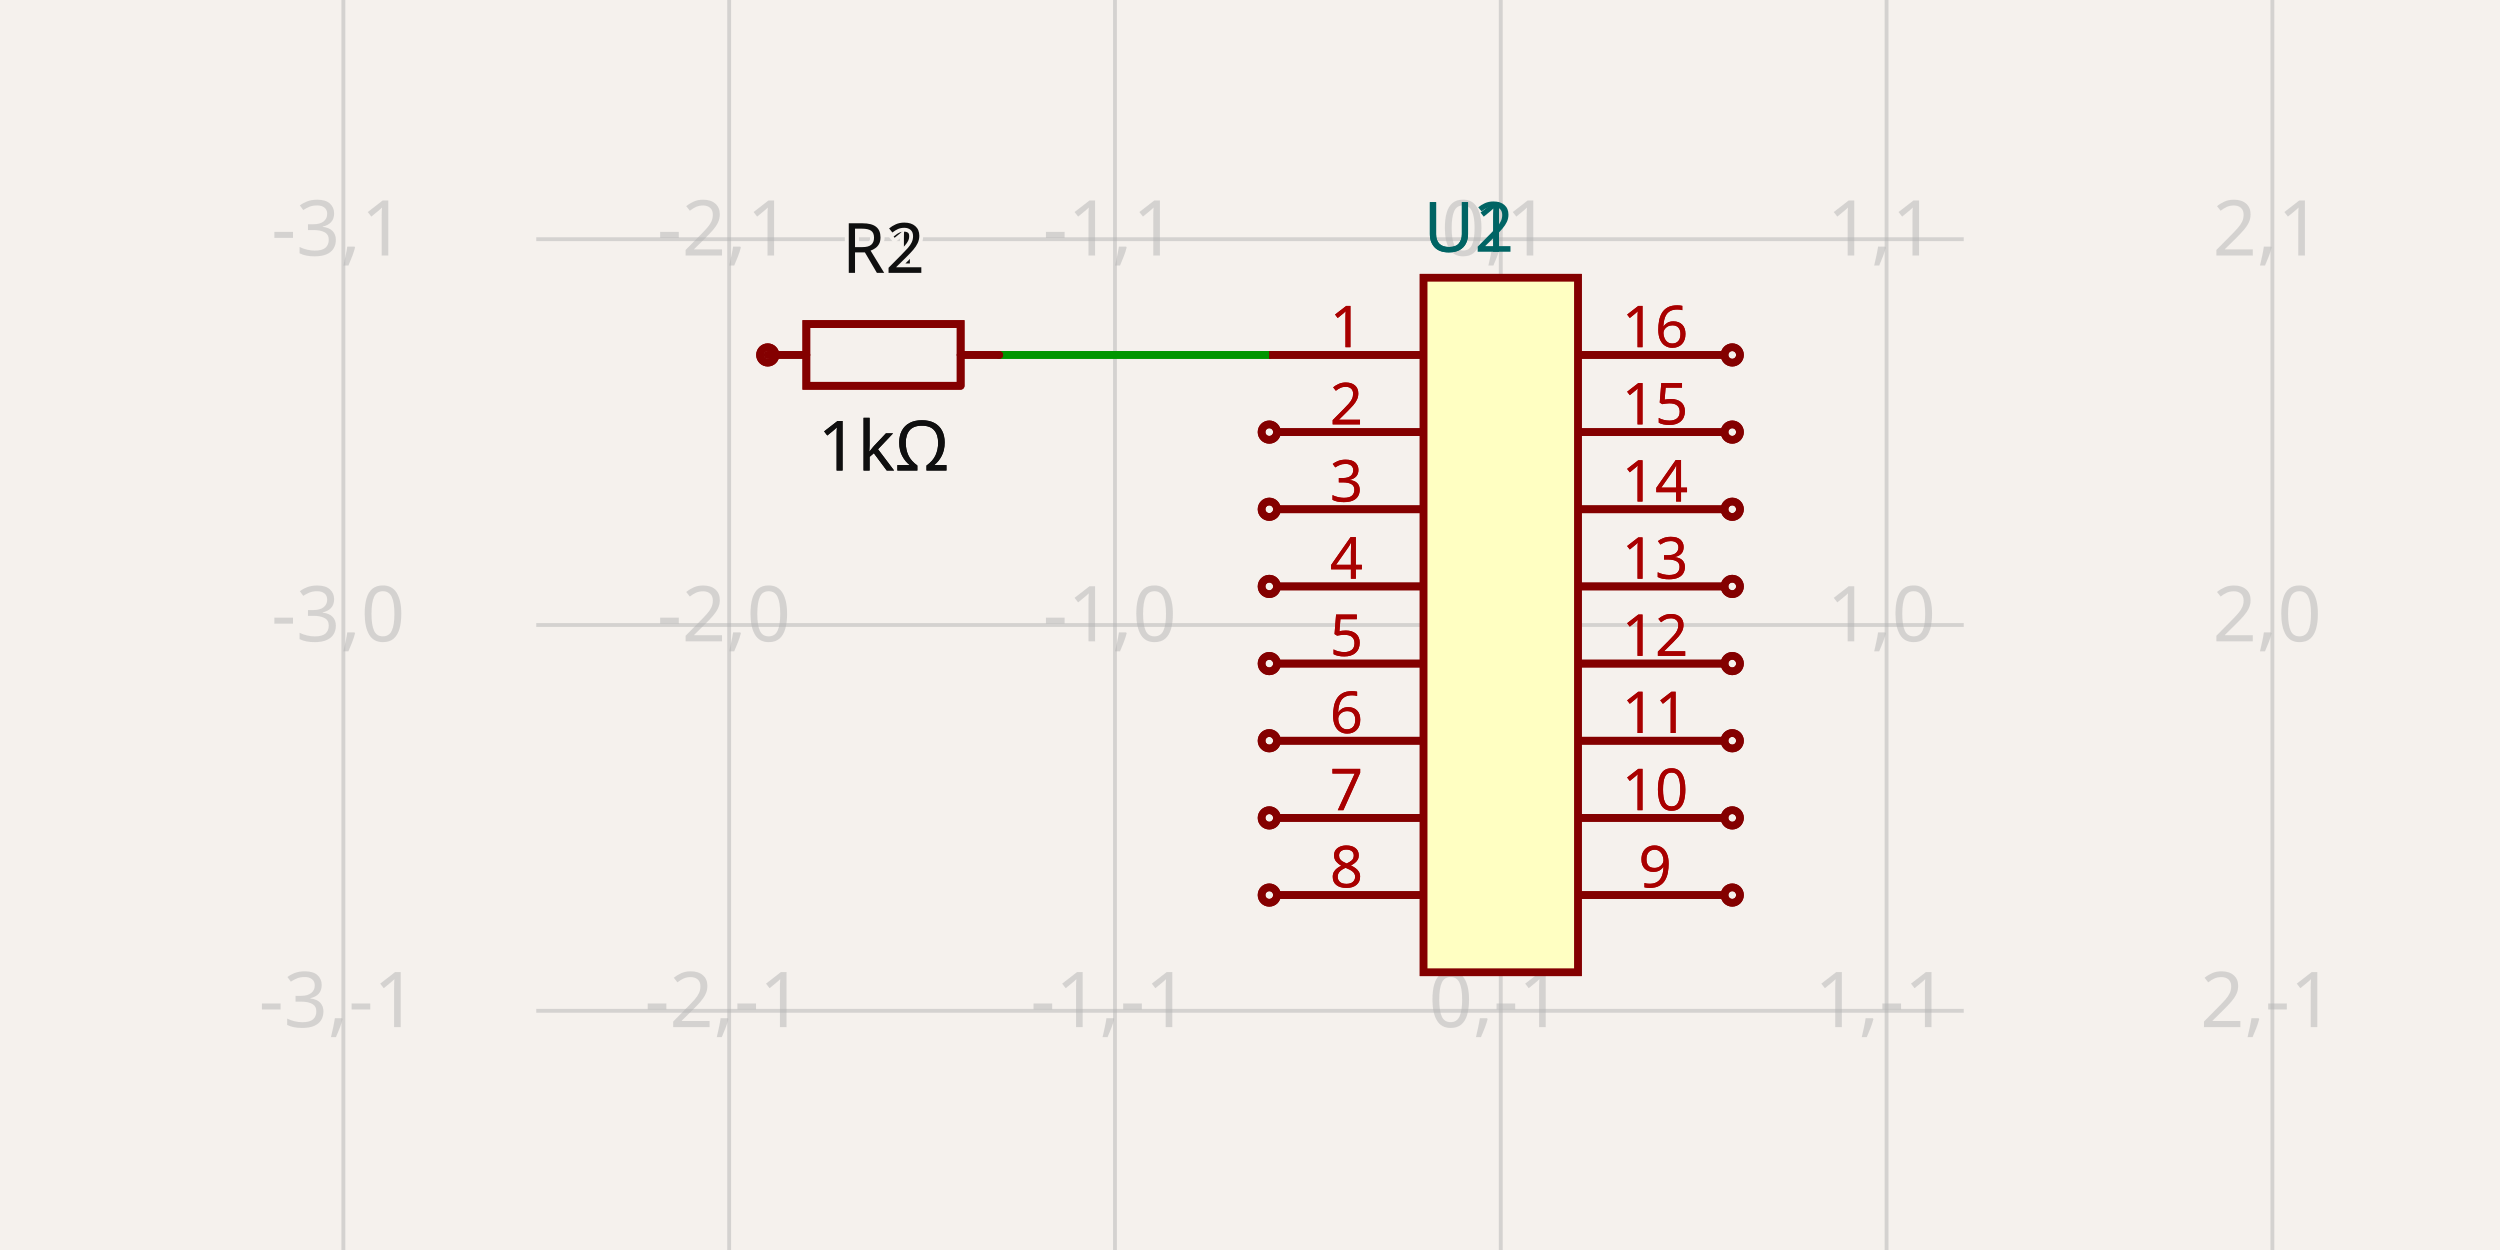
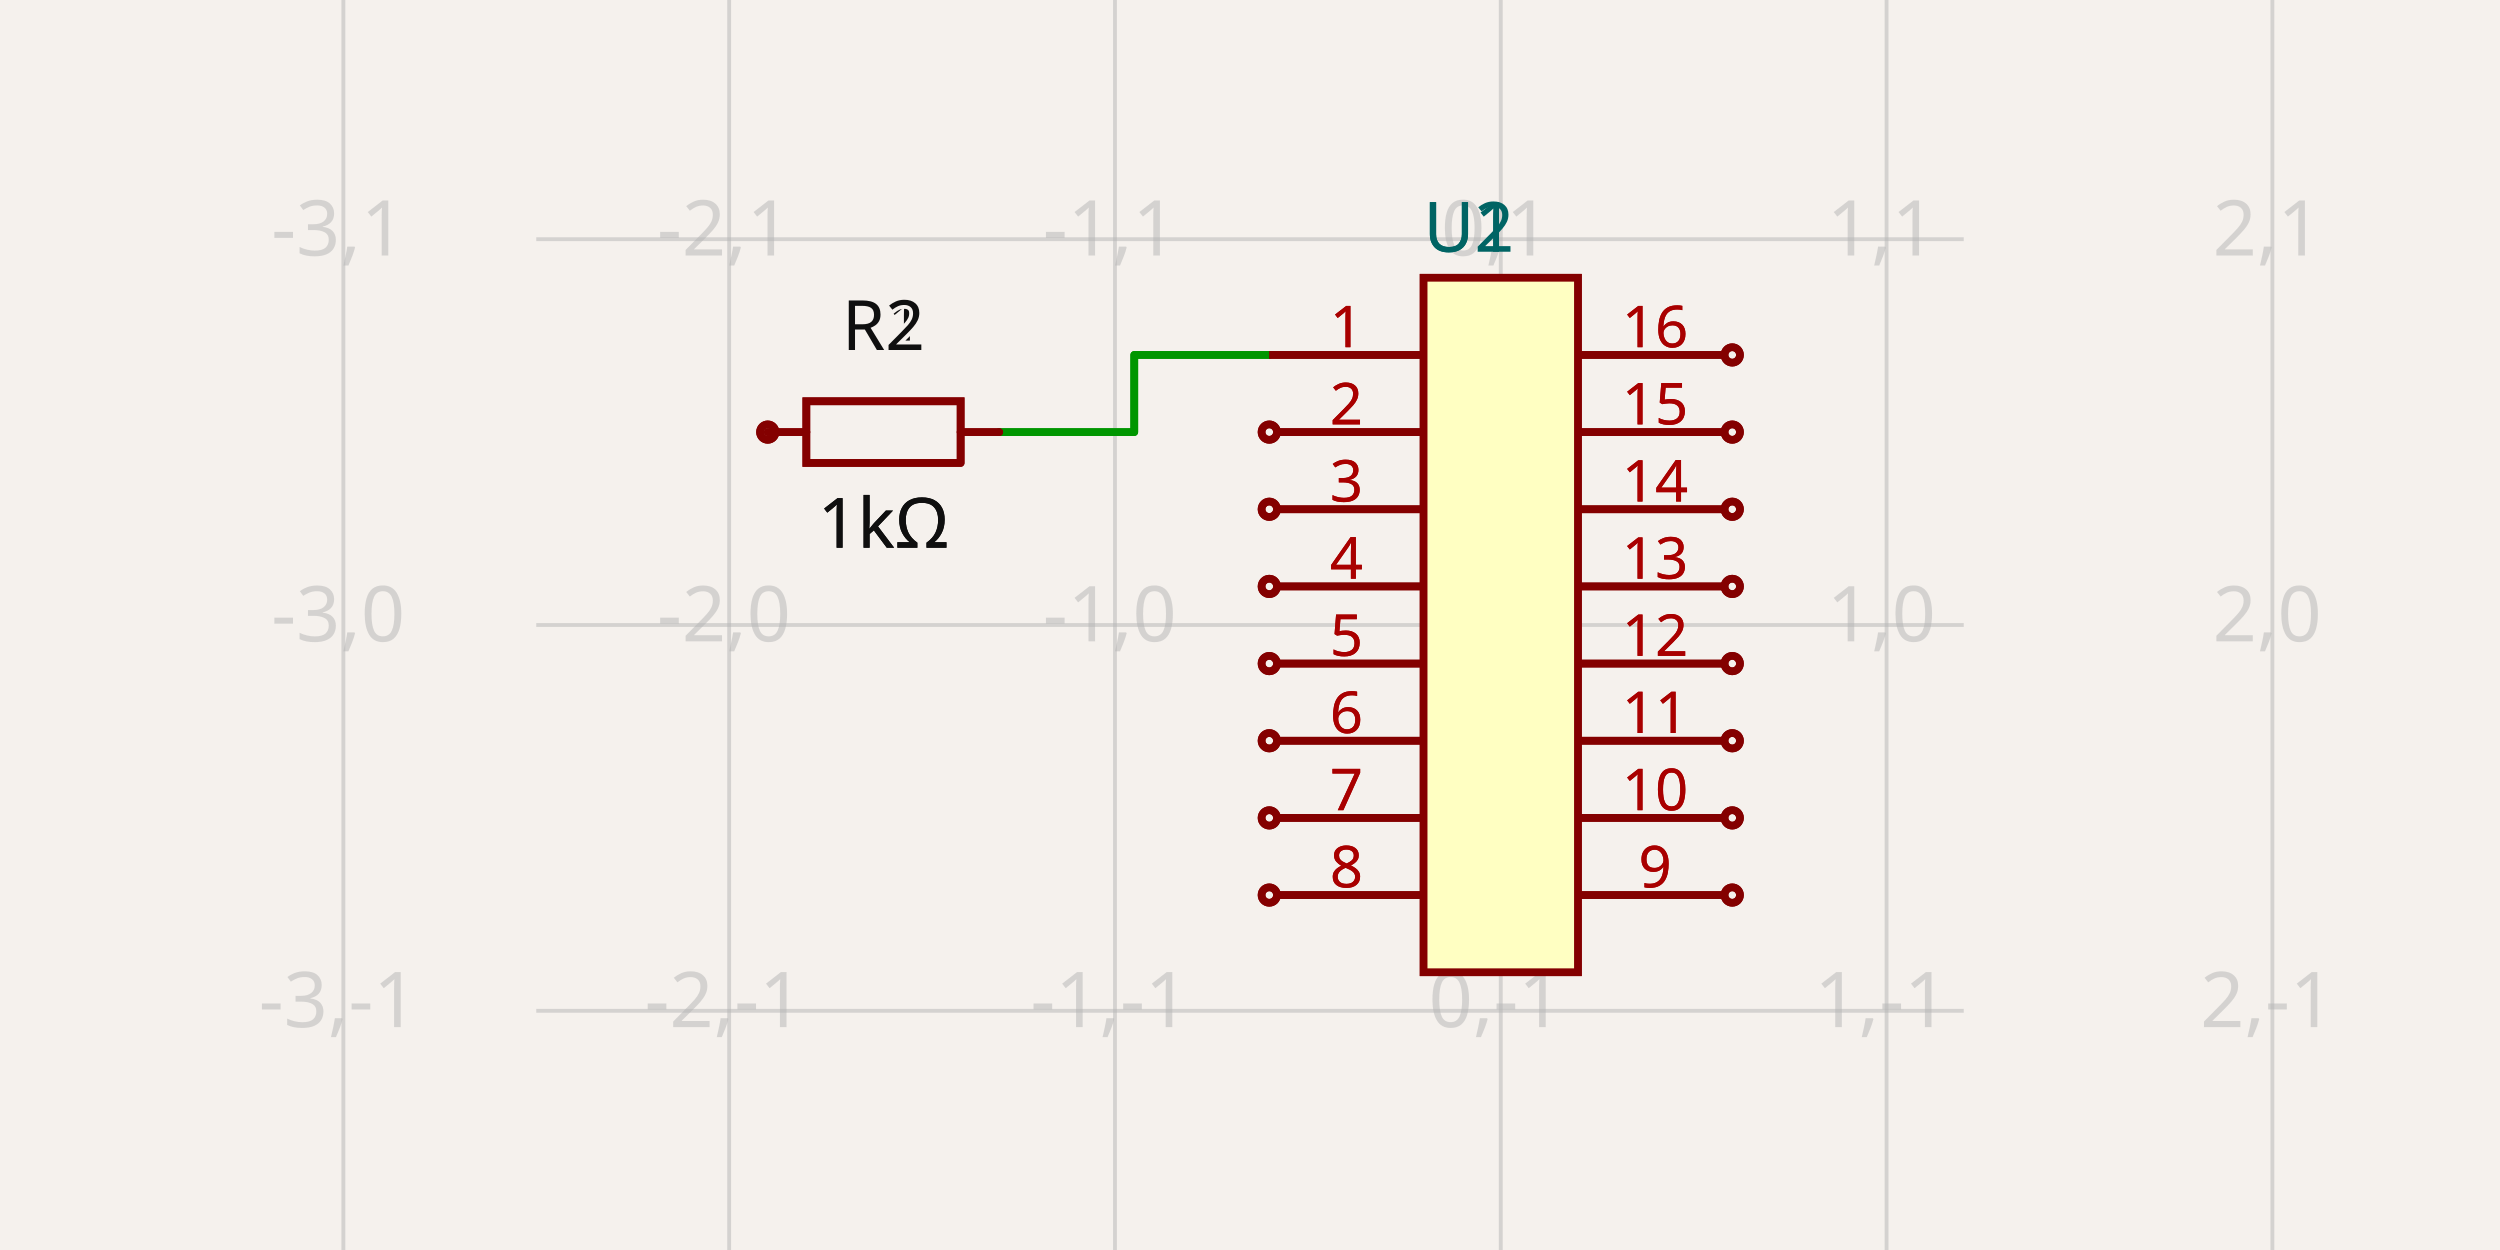
- <svg xmlns="http://www.w3.org/2000/svg" class="tscircuit-schematic" width="1200" height="600" style="background-color: rgb(245, 241, 237)" data-real-to-screen-transform="matrix(185.1851851852,0,0,-185.1851851852,720.3703703704,300)" data-software-used-string="@tscircuit/core@0.0.1398">
+ <svg xmlns="http://www.w3.org/2000/svg" class="tscircuit-schematic" width="1200" height="600" style="background-color: rgb(245, 241, 237)" data-real-to-screen-transform="matrix(185.1851851852,0,0,-185.1851851852,720.3703703704,300)" data-software-used-string="@tscircuit/core@0.0.1538">
  <style>
              .boundary { fill: rgb(245, 241, 237); }
              .schematic-boundary { fill: none; stroke: #fff; }
              .component { fill: none; stroke: rgb(132, 0, 0); }
              .chip { fill: rgb(255, 255, 194); stroke: rgb(132, 0, 0); }
              .component-pin { fill: none; stroke: rgb(132, 0, 0); }
-               /* Basic per-trace hover fallback */
-               .trace:hover {
-                 filter: invert(1);
-               }
-               .trace:hover .trace-crossing-outline {
-                 opacity: 0;
-               }
-               .trace:hover .trace-junction {
-                 filter: invert(1);
-               }
-               /* Net-hover highlighting: when a trace or its overlays are hovered,
-                  invert color for all traces (base + overlays) sharing the same
-                  subcircuit connectivity key. Also hide crossing outline during hover. */
-               svg:has(:is(g.trace[data-subcircuit-connectivity-map-key="unnamedsubcircuitsubcircuit_source_group_0_connectivity_net0"], g.trace-overlays[data-subcircuit-connectivity-map-key="unnamedsubcircuitsubcircuit_source_group_0_connectivity_net0"]):hover) :is(g.trace[data-subcircuit-connectivity-map-key="unnamedsubcircuitsubcircuit_source_group_0_connectivity_net0"], g.trace-overlays[data-subcircuit-connectivity-map-key="unnamedsubcircuitsubcircuit_source_group_0_connectivity_net0"]) { filter: invert(1); }
- svg:has(:is(g.trace[data-subcircuit-connectivity-map-key="unnamedsubcircuitsubcircuit_source_group_0_connectivity_net0"], g.trace-overlays[data-subcircuit-connectivity-map-key="unnamedsubcircuitsubcircuit_source_group_0_connectivity_net0"]):hover) g.trace-overlays[data-subcircuit-connectivity-map-key="unnamedsubcircuitsubcircuit_source_group_0_connectivity_net0"] .trace-crossing-outline { opacity: 0; }
- svg:has(:is(g.trace[data-subcircuit-connectivity-map-key="unnamedsubcircuitsubcircuit_source_group_0_connectivity_net1"], g.trace-overlays[data-subcircuit-connectivity-map-key="unnamedsubcircuitsubcircuit_source_group_0_connectivity_net1"]):hover) :is(g.trace[data-subcircuit-connectivity-map-key="unnamedsubcircuitsubcircuit_source_group_0_connectivity_net1"], g.trace-overlays[data-subcircuit-connectivity-map-key="unnamedsubcircuitsubcircuit_source_group_0_connectivity_net1"]) { filter: invert(1); }
- svg:has(:is(g.trace[data-subcircuit-connectivity-map-key="unnamedsubcircuitsubcircuit_source_group_0_connectivity_net1"], g.trace-overlays[data-subcircuit-connectivity-map-key="unnamedsubcircuitsubcircuit_source_group_0_connectivity_net1"]):hover) g.trace-overlays[data-subcircuit-connectivity-map-key="unnamedsubcircuitsubcircuit_source_group_0_connectivity_net1"] .trace-crossing-outline { opacity: 0; }
              .text { font-family: sans-serif; fill: rgb(0, 150, 0); }
              .pin-number { fill: rgb(169, 0, 0); }
              .port-label { fill: rgb(0, 100, 100); }
              .component-name { fill: rgb(0, 100, 100); }
              
            </style>
  <rect class="boundary" x="0" y="0" width="1200" height="600" />
  <g class="grid sch-grid">
    <line x1="164.815" y1="600" x2="164.815" y2="-2.3987922759260982e-11" stroke="rgb(181, 181, 181)" stroke-width="1.852" stroke-opacity="0.5" />
    <line x1="350" y1="600" x2="350" y2="-2.3987922759260982e-11" stroke="rgb(181, 181, 181)" stroke-width="1.852" stroke-opacity="0.5" />
    <line x1="535.185" y1="600" x2="535.185" y2="-2.3987922759260982e-11" stroke="rgb(181, 181, 181)" stroke-width="1.852" stroke-opacity="0.5" />
    <line x1="720.37" y1="600" x2="720.37" y2="-2.3987922759260982e-11" stroke="rgb(181, 181, 181)" stroke-width="1.852" stroke-opacity="0.5" />
    <line x1="905.556" y1="600" x2="905.556" y2="-2.3987922759260982e-11" stroke="rgb(181, 181, 181)" stroke-width="1.852" stroke-opacity="0.5" />
    <line x1="1090.741" y1="600" x2="1090.741" y2="-2.3987922759260982e-11" stroke="rgb(181, 181, 181)" stroke-width="1.852" stroke-opacity="0.5" />
    <line x1="257.407" y1="670.37" x2="942.593" y2="670.37" stroke="rgb(181, 181, 181)" stroke-width="1.852" stroke-opacity="0.5" />
    <line x1="257.407" y1="485.185" x2="942.593" y2="485.185" stroke="rgb(181, 181, 181)" stroke-width="1.852" stroke-opacity="0.5" />
    <line x1="257.407" y1="300" x2="942.593" y2="300" stroke="rgb(181, 181, 181)" stroke-width="1.852" stroke-opacity="0.5" />
    <line x1="257.407" y1="114.815" x2="942.593" y2="114.815" stroke="rgb(181, 181, 181)" stroke-width="1.852" stroke-opacity="0.5" />
    <line x1="257.407" y1="-70.37" x2="942.593" y2="-70.37" stroke="rgb(181, 181, 181)" stroke-width="1.852" stroke-opacity="0.5" />
    <text x="162.315" y="665.37" fill="rgb(181, 181, 181)" font-size="37.037" fill-opacity="0.5" text-anchor="middle" dominant-baseline="middle" font-family="sans-serif">-3,-2</text>
    <text x="162.315" y="480.185" fill="rgb(181, 181, 181)" font-size="37.037" fill-opacity="0.5" text-anchor="middle" dominant-baseline="middle" font-family="sans-serif">-3,-1</text>
    <text x="162.315" y="295" fill="rgb(181, 181, 181)" font-size="37.037" fill-opacity="0.5" text-anchor="middle" dominant-baseline="middle" font-family="sans-serif">-3,0</text>
    <text x="162.315" y="109.815" fill="rgb(181, 181, 181)" font-size="37.037" fill-opacity="0.5" text-anchor="middle" dominant-baseline="middle" font-family="sans-serif">-3,1</text>
    <text x="162.315" y="-75.37" fill="rgb(181, 181, 181)" font-size="37.037" fill-opacity="0.5" text-anchor="middle" dominant-baseline="middle" font-family="sans-serif">-3,2</text>
    <text x="347.5" y="665.37" fill="rgb(181, 181, 181)" font-size="37.037" fill-opacity="0.5" text-anchor="middle" dominant-baseline="middle" font-family="sans-serif">-2,-2</text>
    <text x="347.5" y="480.185" fill="rgb(181, 181, 181)" font-size="37.037" fill-opacity="0.5" text-anchor="middle" dominant-baseline="middle" font-family="sans-serif">-2,-1</text>
    <text x="347.5" y="295" fill="rgb(181, 181, 181)" font-size="37.037" fill-opacity="0.5" text-anchor="middle" dominant-baseline="middle" font-family="sans-serif">-2,0</text>
    <text x="347.5" y="109.815" fill="rgb(181, 181, 181)" font-size="37.037" fill-opacity="0.5" text-anchor="middle" dominant-baseline="middle" font-family="sans-serif">-2,1</text>
    <text x="347.5" y="-75.37" fill="rgb(181, 181, 181)" font-size="37.037" fill-opacity="0.5" text-anchor="middle" dominant-baseline="middle" font-family="sans-serif">-2,2</text>
    <text x="532.685" y="665.37" fill="rgb(181, 181, 181)" font-size="37.037" fill-opacity="0.5" text-anchor="middle" dominant-baseline="middle" font-family="sans-serif">-1,-2</text>
    <text x="532.685" y="480.185" fill="rgb(181, 181, 181)" font-size="37.037" fill-opacity="0.5" text-anchor="middle" dominant-baseline="middle" font-family="sans-serif">-1,-1</text>
    <text x="532.685" y="295" fill="rgb(181, 181, 181)" font-size="37.037" fill-opacity="0.5" text-anchor="middle" dominant-baseline="middle" font-family="sans-serif">-1,0</text>
    <text x="532.685" y="109.815" fill="rgb(181, 181, 181)" font-size="37.037" fill-opacity="0.5" text-anchor="middle" dominant-baseline="middle" font-family="sans-serif">-1,1</text>
    <text x="532.685" y="-75.37" fill="rgb(181, 181, 181)" font-size="37.037" fill-opacity="0.5" text-anchor="middle" dominant-baseline="middle" font-family="sans-serif">-1,2</text>
    <text x="717.87" y="665.37" fill="rgb(181, 181, 181)" font-size="37.037" fill-opacity="0.5" text-anchor="middle" dominant-baseline="middle" font-family="sans-serif">0,-2</text>
    <text x="717.87" y="480.185" fill="rgb(181, 181, 181)" font-size="37.037" fill-opacity="0.5" text-anchor="middle" dominant-baseline="middle" font-family="sans-serif">0,-1</text>
    <text x="717.87" y="295" fill="rgb(181, 181, 181)" font-size="37.037" fill-opacity="0.5" text-anchor="middle" dominant-baseline="middle" font-family="sans-serif">0,0</text>
    <text x="717.87" y="109.815" fill="rgb(181, 181, 181)" font-size="37.037" fill-opacity="0.5" text-anchor="middle" dominant-baseline="middle" font-family="sans-serif">0,1</text>
    <text x="717.87" y="-75.37" fill="rgb(181, 181, 181)" font-size="37.037" fill-opacity="0.5" text-anchor="middle" dominant-baseline="middle" font-family="sans-serif">0,2</text>
    <text x="903.056" y="665.37" fill="rgb(181, 181, 181)" font-size="37.037" fill-opacity="0.5" text-anchor="middle" dominant-baseline="middle" font-family="sans-serif">1,-2</text>
    <text x="903.056" y="480.185" fill="rgb(181, 181, 181)" font-size="37.037" fill-opacity="0.5" text-anchor="middle" dominant-baseline="middle" font-family="sans-serif">1,-1</text>
    <text x="903.056" y="295" fill="rgb(181, 181, 181)" font-size="37.037" fill-opacity="0.5" text-anchor="middle" dominant-baseline="middle" font-family="sans-serif">1,0</text>
    <text x="903.056" y="109.815" fill="rgb(181, 181, 181)" font-size="37.037" fill-opacity="0.5" text-anchor="middle" dominant-baseline="middle" font-family="sans-serif">1,1</text>
    <text x="903.056" y="-75.37" fill="rgb(181, 181, 181)" font-size="37.037" fill-opacity="0.5" text-anchor="middle" dominant-baseline="middle" font-family="sans-serif">1,2</text>
    <text x="1088.241" y="665.37" fill="rgb(181, 181, 181)" font-size="37.037" fill-opacity="0.5" text-anchor="middle" dominant-baseline="middle" font-family="sans-serif">2,-2</text>
    <text x="1088.241" y="480.185" fill="rgb(181, 181, 181)" font-size="37.037" fill-opacity="0.5" text-anchor="middle" dominant-baseline="middle" font-family="sans-serif">2,-1</text>
    <text x="1088.241" y="295" fill="rgb(181, 181, 181)" font-size="37.037" fill-opacity="0.5" text-anchor="middle" dominant-baseline="middle" font-family="sans-serif">2,0</text>
    <text x="1088.241" y="109.815" fill="rgb(181, 181, 181)" font-size="37.037" fill-opacity="0.5" text-anchor="middle" dominant-baseline="middle" font-family="sans-serif">2,1</text>
    <text x="1088.241" y="-75.37" fill="rgb(181, 181, 181)" font-size="37.037" fill-opacity="0.5" text-anchor="middle" dominant-baseline="middle" font-family="sans-serif">2,2</text>
  </g>
  <g class="trace sch-trace" data-layer="base" data-circuit-json-type="schematic_trace" data-schematic-trace-id="schematic_trace_0" data-subcircuit-connectivity-map-key="unnamedsubcircuitsubcircuit_source_group_0_connectivity_net0">
-     <path d="M 479.63 170.37 L 609.259 170.37" class="trace-invisible-hover-outline sch-trace-hitbox" stroke="rgb(0, 150, 0)" fill="none" stroke-width="29.63px" stroke-linecap="round" opacity="0" stroke-linejoin="round" />
-     <path class="sch-trace-path" d="M 479.63 170.37 L 609.259 170.37" stroke="rgb(0, 150, 0)" fill="none" stroke-width="3.704px" stroke-linecap="round" stroke-linejoin="round" />
+     <path d="M 479.63 207.407 L 544.444 207.407 L 544.444 170.37 L 609.259 170.37" class="trace-invisible-hover-outline sch-trace-hitbox" stroke="rgb(0, 150, 0)" fill="none" stroke-width="29.63px" stroke-linecap="round" opacity="0" stroke-linejoin="round" />
+     <path class="sch-trace-path" d="M 479.63 207.407 L 544.444 207.407 L 544.444 170.37 L 609.259 170.37" stroke="rgb(0, 150, 0)" fill="none" stroke-width="3.704px" stroke-linecap="round" stroke-linejoin="round" />
  </g>
  <g class="trace sch-trace" data-layer="base" data-circuit-json-type="schematic_trace" data-schematic-trace-id="schematic_trace_1" data-subcircuit-connectivity-map-key="unnamedsubcircuitsubcircuit_source_group_0_connectivity_net1">
-     <path d="M 479.63 170.37 L 609.259 170.37" class="trace-invisible-hover-outline sch-trace-hitbox" stroke="rgb(0, 150, 0)" fill="none" stroke-width="29.63px" stroke-linecap="round" opacity="0" stroke-linejoin="round" />
-     <path class="sch-trace-path" d="M 479.63 170.37 L 609.259 170.37" stroke="rgb(0, 150, 0)" fill="none" stroke-width="3.704px" stroke-linecap="round" stroke-linejoin="round" />
+     <path d="M 479.63 207.407 L 544.444 207.407 L 544.444 170.37 L 609.259 170.37" class="trace-invisible-hover-outline sch-trace-hitbox" stroke="rgb(0, 150, 0)" fill="none" stroke-width="29.63px" stroke-linecap="round" opacity="0" stroke-linejoin="round" />
+     <path class="sch-trace-path" d="M 479.63 207.407 L 544.444 207.407 L 544.444 170.37 L 609.259 170.37" stroke="rgb(0, 150, 0)" fill="none" stroke-width="3.704px" stroke-linecap="round" stroke-linejoin="round" />
  </g>
  <g class="trace-overlays sch-trace-overlays" data-layer="overlay" data-circuit-json-type="schematic_trace" data-schematic-trace-id="schematic_trace_0" data-subcircuit-connectivity-map-key="unnamedsubcircuitsubcircuit_source_group_0_connectivity_net0" />
  <g class="trace-overlays sch-trace-overlays" data-layer="overlay" data-circuit-json-type="schematic_trace" data-schematic-trace-id="schematic_trace_1" data-subcircuit-connectivity-map-key="unnamedsubcircuitsubcircuit_source_group_0_connectivity_net1" />
  <g class="sch-component" data-circuit-json-type="schematic_component" data-schematic-component-id="schematic_component_0" data-schematic-sheet-id="schematic_sheet_0">
    <rect class="component chip sch-component-body" x="683.333" y="133.333" width="74.074" height="333.333" stroke-width="3.704px" fill="rgb(255, 255, 194)" stroke="rgb(132, 0, 0)" />
    <rect class="component-overlay sch-component-overlay" x="683.333" y="133.333" width="74.074" height="333.333" fill="transparent" />
    <text class="sch-text" x="683.333" y="490.741" fill="#006464" text-anchor="start" dominant-baseline="middle" font-family="sans-serif" font-size="33.333px" transform="rotate(0, 683.3333, 490.7407)" />
    <text class="sch-text" x="683.333" y="109.259" fill="#006464" text-anchor="start" dominant-baseline="middle" font-family="sans-serif" font-size="33.333px" transform="rotate(0, 683.3333, 109.2593)">U1</text>
    <line class="component-pin sch-component-pin sch-port-line" x1="683.333" y1="170.37" x2="609.259" y2="170.37" stroke-width="3.704px" />
    <g class="sch-port" data-schematic-port-id="source_port_0">
      <rect x="605.556" y="166.667" width="7.407" height="7.407" opacity="0" />
    </g>
    <text class="pin-number sch-pin-number" x="646.296" y="166.667" style="font-family: sans-serif;" fill="rgb(169, 0, 0)" text-anchor="middle" dominant-baseline="auto" font-size="27.778px" transform="">1</text>
    <line class="component-pin sch-component-pin sch-port-line" x1="683.333" y1="207.407" x2="612.963" y2="207.407" stroke-width="3.704px" />
    <g class="sch-port" data-schematic-port-id="source_port_1">
      <circle class="component-pin sch-component-pin sch-port-terminal" cx="609.259" cy="207.407" r="3.704" stroke-width="3.704px" />
      <rect x="605.556" y="203.704" width="7.407" height="7.407" opacity="0" />
    </g>
    <text class="pin-number sch-pin-number" x="646.296" y="203.704" style="font-family: sans-serif;" fill="rgb(169, 0, 0)" text-anchor="middle" dominant-baseline="auto" font-size="27.778px" transform="">2</text>
    <line class="component-pin sch-component-pin sch-port-line" x1="683.333" y1="244.444" x2="612.963" y2="244.444" stroke-width="3.704px" />
    <g class="sch-port" data-schematic-port-id="source_port_2">
      <circle class="component-pin sch-component-pin sch-port-terminal" cx="609.259" cy="244.444" r="3.704" stroke-width="3.704px" />
      <rect x="605.556" y="240.741" width="7.407" height="7.407" opacity="0" />
    </g>
    <text class="pin-number sch-pin-number" x="646.296" y="240.741" style="font-family: sans-serif;" fill="rgb(169, 0, 0)" text-anchor="middle" dominant-baseline="auto" font-size="27.778px" transform="">3</text>
    <line class="component-pin sch-component-pin sch-port-line" x1="683.333" y1="281.481" x2="612.963" y2="281.481" stroke-width="3.704px" />
    <g class="sch-port" data-schematic-port-id="source_port_3">
      <circle class="component-pin sch-component-pin sch-port-terminal" cx="609.259" cy="281.481" r="3.704" stroke-width="3.704px" />
      <rect x="605.556" y="277.778" width="7.407" height="7.407" opacity="0" />
    </g>
    <text class="pin-number sch-pin-number" x="646.296" y="277.778" style="font-family: sans-serif;" fill="rgb(169, 0, 0)" text-anchor="middle" dominant-baseline="auto" font-size="27.778px" transform="">4</text>
    <line class="component-pin sch-component-pin sch-port-line" x1="683.333" y1="318.519" x2="612.963" y2="318.519" stroke-width="3.704px" />
    <g class="sch-port" data-schematic-port-id="source_port_4">
      <circle class="component-pin sch-component-pin sch-port-terminal" cx="609.259" cy="318.519" r="3.704" stroke-width="3.704px" />
      <rect x="605.556" y="314.815" width="7.407" height="7.407" opacity="0" />
    </g>
    <text class="pin-number sch-pin-number" x="646.296" y="314.815" style="font-family: sans-serif;" fill="rgb(169, 0, 0)" text-anchor="middle" dominant-baseline="auto" font-size="27.778px" transform="">5</text>
    <line class="component-pin sch-component-pin sch-port-line" x1="683.333" y1="355.556" x2="612.963" y2="355.556" stroke-width="3.704px" />
    <g class="sch-port" data-schematic-port-id="source_port_5">
      <circle class="component-pin sch-component-pin sch-port-terminal" cx="609.259" cy="355.556" r="3.704" stroke-width="3.704px" />
      <rect x="605.556" y="351.852" width="7.407" height="7.407" opacity="0" />
    </g>
    <text class="pin-number sch-pin-number" x="646.296" y="351.852" style="font-family: sans-serif;" fill="rgb(169, 0, 0)" text-anchor="middle" dominant-baseline="auto" font-size="27.778px" transform="">6</text>
    <line class="component-pin sch-component-pin sch-port-line" x1="683.333" y1="392.593" x2="612.963" y2="392.593" stroke-width="3.704px" />
    <g class="sch-port" data-schematic-port-id="source_port_6">
      <circle class="component-pin sch-component-pin sch-port-terminal" cx="609.259" cy="392.593" r="3.704" stroke-width="3.704px" />
      <rect x="605.556" y="388.889" width="7.407" height="7.407" opacity="0" />
    </g>
    <text class="pin-number sch-pin-number" x="646.296" y="388.889" style="font-family: sans-serif;" fill="rgb(169, 0, 0)" text-anchor="middle" dominant-baseline="auto" font-size="27.778px" transform="">7</text>
    <line class="component-pin sch-component-pin sch-port-line" x1="683.333" y1="429.63" x2="612.963" y2="429.63" stroke-width="3.704px" />
    <g class="sch-port" data-schematic-port-id="source_port_7">
      <circle class="component-pin sch-component-pin sch-port-terminal" cx="609.259" cy="429.63" r="3.704" stroke-width="3.704px" />
      <rect x="605.556" y="425.926" width="7.407" height="7.407" opacity="0" />
    </g>
    <text class="pin-number sch-pin-number" x="646.296" y="425.926" style="font-family: sans-serif;" fill="rgb(169, 0, 0)" text-anchor="middle" dominant-baseline="auto" font-size="27.778px" transform="">8</text>
    <line class="component-pin sch-component-pin sch-port-line" x1="757.407" y1="429.63" x2="827.778" y2="429.63" stroke-width="3.704px" />
    <g class="sch-port" data-schematic-port-id="source_port_8">
      <circle class="component-pin sch-component-pin sch-port-terminal" cx="831.481" cy="429.63" r="3.704" stroke-width="3.704px" />
      <rect x="827.778" y="425.926" width="7.407" height="7.407" opacity="0" />
    </g>
    <text class="pin-number sch-pin-number" x="794.444" y="425.926" style="font-family: sans-serif;" fill="rgb(169, 0, 0)" text-anchor="middle" dominant-baseline="auto" font-size="27.778px" transform="">9</text>
    <line class="component-pin sch-component-pin sch-port-line" x1="757.407" y1="392.593" x2="827.778" y2="392.593" stroke-width="3.704px" />
    <g class="sch-port" data-schematic-port-id="source_port_9">
      <circle class="component-pin sch-component-pin sch-port-terminal" cx="831.481" cy="392.593" r="3.704" stroke-width="3.704px" />
      <rect x="827.778" y="388.889" width="7.407" height="7.407" opacity="0" />
    </g>
    <text class="pin-number sch-pin-number" x="794.444" y="388.889" style="font-family: sans-serif;" fill="rgb(169, 0, 0)" text-anchor="middle" dominant-baseline="auto" font-size="27.778px" transform="">10</text>
    <line class="component-pin sch-component-pin sch-port-line" x1="757.407" y1="355.556" x2="827.778" y2="355.556" stroke-width="3.704px" />
    <g class="sch-port" data-schematic-port-id="source_port_10">
      <circle class="component-pin sch-component-pin sch-port-terminal" cx="831.481" cy="355.556" r="3.704" stroke-width="3.704px" />
      <rect x="827.778" y="351.852" width="7.407" height="7.407" opacity="0" />
    </g>
    <text class="pin-number sch-pin-number" x="794.444" y="351.852" style="font-family: sans-serif;" fill="rgb(169, 0, 0)" text-anchor="middle" dominant-baseline="auto" font-size="27.778px" transform="">11</text>
    <line class="component-pin sch-component-pin sch-port-line" x1="757.407" y1="318.519" x2="827.778" y2="318.519" stroke-width="3.704px" />
    <g class="sch-port" data-schematic-port-id="source_port_11">
      <circle class="component-pin sch-component-pin sch-port-terminal" cx="831.481" cy="318.519" r="3.704" stroke-width="3.704px" />
      <rect x="827.778" y="314.815" width="7.407" height="7.407" opacity="0" />
    </g>
    <text class="pin-number sch-pin-number" x="794.444" y="314.815" style="font-family: sans-serif;" fill="rgb(169, 0, 0)" text-anchor="middle" dominant-baseline="auto" font-size="27.778px" transform="">12</text>
    <line class="component-pin sch-component-pin sch-port-line" x1="757.407" y1="281.481" x2="827.778" y2="281.481" stroke-width="3.704px" />
    <g class="sch-port" data-schematic-port-id="source_port_12">
      <circle class="component-pin sch-component-pin sch-port-terminal" cx="831.481" cy="281.481" r="3.704" stroke-width="3.704px" />
      <rect x="827.778" y="277.778" width="7.407" height="7.407" opacity="0" />
    </g>
    <text class="pin-number sch-pin-number" x="794.444" y="277.778" style="font-family: sans-serif;" fill="rgb(169, 0, 0)" text-anchor="middle" dominant-baseline="auto" font-size="27.778px" transform="">13</text>
    <line class="component-pin sch-component-pin sch-port-line" x1="757.407" y1="244.444" x2="827.778" y2="244.444" stroke-width="3.704px" />
    <g class="sch-port" data-schematic-port-id="source_port_13">
      <circle class="component-pin sch-component-pin sch-port-terminal" cx="831.481" cy="244.444" r="3.704" stroke-width="3.704px" />
      <rect x="827.778" y="240.741" width="7.407" height="7.407" opacity="0" />
    </g>
    <text class="pin-number sch-pin-number" x="794.444" y="240.741" style="font-family: sans-serif;" fill="rgb(169, 0, 0)" text-anchor="middle" dominant-baseline="auto" font-size="27.778px" transform="">14</text>
    <line class="component-pin sch-component-pin sch-port-line" x1="757.407" y1="207.407" x2="827.778" y2="207.407" stroke-width="3.704px" />
    <g class="sch-port" data-schematic-port-id="source_port_14">
      <circle class="component-pin sch-component-pin sch-port-terminal" cx="831.481" cy="207.407" r="3.704" stroke-width="3.704px" />
      <rect x="827.778" y="203.704" width="7.407" height="7.407" opacity="0" />
    </g>
    <text class="pin-number sch-pin-number" x="794.444" y="203.704" style="font-family: sans-serif;" fill="rgb(169, 0, 0)" text-anchor="middle" dominant-baseline="auto" font-size="27.778px" transform="">15</text>
    <line class="component-pin sch-component-pin sch-port-line" x1="757.407" y1="170.37" x2="827.778" y2="170.37" stroke-width="3.704px" />
    <g class="sch-port" data-schematic-port-id="source_port_15">
      <circle class="component-pin sch-component-pin sch-port-terminal" cx="831.481" cy="170.37" r="3.704" stroke-width="3.704px" />
      <rect x="827.778" y="166.667" width="7.407" height="7.407" opacity="0" />
    </g>
    <text class="pin-number sch-pin-number" x="794.444" y="166.667" style="font-family: sans-serif;" fill="rgb(169, 0, 0)" text-anchor="middle" dominant-baseline="auto" font-size="27.778px" transform="">16</text>
  </g>
  <g class="sch-component" data-circuit-json-type="schematic_component" data-schematic-component-id="schematic_component_1" data-schematic-sheet-id="schematic_sheet_0">
-     <rect class="component-overlay sch-component-overlay" x="368.519" y="155.559" width="111.111" height="29.622" fill="transparent" />
-     <path class="sch-component-symbol-path" d="M 479.63 170.37 L 461.107 170.37" stroke="rgb(132, 0, 0)" fill="none" stroke-width="3.704px" stroke-linecap="round" />
-     <path class="sch-component-symbol-path" d="M 387.041 170.37 L 368.519 170.37" stroke="rgb(132, 0, 0)" fill="none" stroke-width="3.704px" stroke-linecap="round" />
-     <path class="sch-component-symbol-path" d="M 461.107 185.181 L 387.041 185.181 L 387.041 155.559 L 461.107 155.559 L 461.107 185.181" stroke="rgb(132, 0, 0)" fill="none" stroke-width="3.704px" stroke-linecap="round" />
-     <text class="sch-component-name sch-component-text" x="424.074" y="140.741" stroke="rgb(245, 241, 237)" stroke-width="3.704px" paint-order="stroke" fill="rgb(15, 15, 15)" font-family="sans-serif" text-anchor="middle" dominant-baseline="ideographic" font-size="33.333px">R1</text>
-     <text class="sch-component-text" x="424.074" y="200" fill="rgb(15, 15, 15)" font-family="sans-serif" text-anchor="middle" dominant-baseline="hanging" font-size="33.333px">1kΩ</text>
-     <circle class="component-pin sch-component-pin" cx="368.519" cy="170.37" r="3.704px" stroke-width="3.704px" fill="none" stroke="rgb(132, 0, 0)" />
+     <rect class="component-overlay sch-component-overlay" x="368.519" y="192.596" width="111.111" height="29.622" fill="transparent" />
+     <path class="sch-component-symbol-path" d="M 479.63 207.407 L 461.107 207.407" stroke="rgb(132, 0, 0)" fill="none" stroke-width="3.704px" stroke-linecap="round" />
+     <path class="sch-component-symbol-path" d="M 387.041 207.407 L 368.519 207.407" stroke="rgb(132, 0, 0)" fill="none" stroke-width="3.704px" stroke-linecap="round" />
+     <path class="sch-component-symbol-path" d="M 461.107 222.219 L 387.041 222.219 L 387.041 192.596 L 461.107 192.596 L 461.107 222.219" stroke="rgb(132, 0, 0)" fill="none" stroke-width="3.704px" stroke-linecap="round" />
+     <text class="sch-component-name sch-component-text" x="424.074" y="177.778" stroke="rgb(245, 241, 237)" stroke-width="3.704px" paint-order="stroke" fill="rgb(15, 15, 15)" font-family="sans-serif" text-anchor="middle" dominant-baseline="ideographic" font-size="33.333px">R1</text>
+     <text class="sch-component-text" x="424.074" y="237.037" fill="rgb(15, 15, 15)" font-family="sans-serif" text-anchor="middle" dominant-baseline="hanging" font-size="33.333px">1kΩ</text>
+     <circle class="component-pin sch-component-pin" cx="368.519" cy="207.407" r="3.704px" stroke-width="3.704px" fill="none" stroke="rgb(132, 0, 0)" />
  </g>
  <g class="sch-component" data-circuit-json-type="schematic_component" data-schematic-component-id="schematic_component_2" data-schematic-sheet-id="schematic_sheet_1">
    <rect class="component chip sch-component-body" x="683.333" y="133.333" width="74.074" height="333.333" stroke-width="3.704px" fill="rgb(255, 255, 194)" stroke="rgb(132, 0, 0)" />
    <rect class="component-overlay sch-component-overlay" x="683.333" y="133.333" width="74.074" height="333.333" fill="transparent" />
    <text class="sch-text" x="683.333" y="490.741" fill="#006464" text-anchor="start" dominant-baseline="middle" font-family="sans-serif" font-size="33.333px" transform="rotate(0, 683.3333, 490.7407)" />
    <text class="sch-text" x="683.333" y="109.259" fill="#006464" text-anchor="start" dominant-baseline="middle" font-family="sans-serif" font-size="33.333px" transform="rotate(0, 683.3333, 109.2593)">U2</text>
    <line class="component-pin sch-component-pin sch-port-line" x1="683.333" y1="170.37" x2="609.259" y2="170.37" stroke-width="3.704px" />
    <g class="sch-port" data-schematic-port-id="source_port_18">
      <rect x="605.556" y="166.667" width="7.407" height="7.407" opacity="0" />
    </g>
    <text class="pin-number sch-pin-number" x="646.296" y="166.667" style="font-family: sans-serif;" fill="rgb(169, 0, 0)" text-anchor="middle" dominant-baseline="auto" font-size="27.778px" transform="">1</text>
    <line class="component-pin sch-component-pin sch-port-line" x1="683.333" y1="207.407" x2="612.963" y2="207.407" stroke-width="3.704px" />
    <g class="sch-port" data-schematic-port-id="source_port_19">
      <circle class="component-pin sch-component-pin sch-port-terminal" cx="609.259" cy="207.407" r="3.704" stroke-width="3.704px" />
      <rect x="605.556" y="203.704" width="7.407" height="7.407" opacity="0" />
    </g>
    <text class="pin-number sch-pin-number" x="646.296" y="203.704" style="font-family: sans-serif;" fill="rgb(169, 0, 0)" text-anchor="middle" dominant-baseline="auto" font-size="27.778px" transform="">2</text>
    <line class="component-pin sch-component-pin sch-port-line" x1="683.333" y1="244.444" x2="612.963" y2="244.444" stroke-width="3.704px" />
    <g class="sch-port" data-schematic-port-id="source_port_20">
      <circle class="component-pin sch-component-pin sch-port-terminal" cx="609.259" cy="244.444" r="3.704" stroke-width="3.704px" />
      <rect x="605.556" y="240.741" width="7.407" height="7.407" opacity="0" />
    </g>
    <text class="pin-number sch-pin-number" x="646.296" y="240.741" style="font-family: sans-serif;" fill="rgb(169, 0, 0)" text-anchor="middle" dominant-baseline="auto" font-size="27.778px" transform="">3</text>
    <line class="component-pin sch-component-pin sch-port-line" x1="683.333" y1="281.481" x2="612.963" y2="281.481" stroke-width="3.704px" />
    <g class="sch-port" data-schematic-port-id="source_port_21">
      <circle class="component-pin sch-component-pin sch-port-terminal" cx="609.259" cy="281.481" r="3.704" stroke-width="3.704px" />
      <rect x="605.556" y="277.778" width="7.407" height="7.407" opacity="0" />
    </g>
    <text class="pin-number sch-pin-number" x="646.296" y="277.778" style="font-family: sans-serif;" fill="rgb(169, 0, 0)" text-anchor="middle" dominant-baseline="auto" font-size="27.778px" transform="">4</text>
    <line class="component-pin sch-component-pin sch-port-line" x1="683.333" y1="318.519" x2="612.963" y2="318.519" stroke-width="3.704px" />
    <g class="sch-port" data-schematic-port-id="source_port_22">
      <circle class="component-pin sch-component-pin sch-port-terminal" cx="609.259" cy="318.519" r="3.704" stroke-width="3.704px" />
      <rect x="605.556" y="314.815" width="7.407" height="7.407" opacity="0" />
    </g>
    <text class="pin-number sch-pin-number" x="646.296" y="314.815" style="font-family: sans-serif;" fill="rgb(169, 0, 0)" text-anchor="middle" dominant-baseline="auto" font-size="27.778px" transform="">5</text>
    <line class="component-pin sch-component-pin sch-port-line" x1="683.333" y1="355.556" x2="612.963" y2="355.556" stroke-width="3.704px" />
    <g class="sch-port" data-schematic-port-id="source_port_23">
      <circle class="component-pin sch-component-pin sch-port-terminal" cx="609.259" cy="355.556" r="3.704" stroke-width="3.704px" />
      <rect x="605.556" y="351.852" width="7.407" height="7.407" opacity="0" />
    </g>
    <text class="pin-number sch-pin-number" x="646.296" y="351.852" style="font-family: sans-serif;" fill="rgb(169, 0, 0)" text-anchor="middle" dominant-baseline="auto" font-size="27.778px" transform="">6</text>
    <line class="component-pin sch-component-pin sch-port-line" x1="683.333" y1="392.593" x2="612.963" y2="392.593" stroke-width="3.704px" />
    <g class="sch-port" data-schematic-port-id="source_port_24">
      <circle class="component-pin sch-component-pin sch-port-terminal" cx="609.259" cy="392.593" r="3.704" stroke-width="3.704px" />
      <rect x="605.556" y="388.889" width="7.407" height="7.407" opacity="0" />
    </g>
    <text class="pin-number sch-pin-number" x="646.296" y="388.889" style="font-family: sans-serif;" fill="rgb(169, 0, 0)" text-anchor="middle" dominant-baseline="auto" font-size="27.778px" transform="">7</text>
    <line class="component-pin sch-component-pin sch-port-line" x1="683.333" y1="429.63" x2="612.963" y2="429.63" stroke-width="3.704px" />
    <g class="sch-port" data-schematic-port-id="source_port_25">
      <circle class="component-pin sch-component-pin sch-port-terminal" cx="609.259" cy="429.63" r="3.704" stroke-width="3.704px" />
      <rect x="605.556" y="425.926" width="7.407" height="7.407" opacity="0" />
    </g>
    <text class="pin-number sch-pin-number" x="646.296" y="425.926" style="font-family: sans-serif;" fill="rgb(169, 0, 0)" text-anchor="middle" dominant-baseline="auto" font-size="27.778px" transform="">8</text>
    <line class="component-pin sch-component-pin sch-port-line" x1="757.407" y1="429.63" x2="827.778" y2="429.63" stroke-width="3.704px" />
    <g class="sch-port" data-schematic-port-id="source_port_26">
      <circle class="component-pin sch-component-pin sch-port-terminal" cx="831.481" cy="429.63" r="3.704" stroke-width="3.704px" />
      <rect x="827.778" y="425.926" width="7.407" height="7.407" opacity="0" />
    </g>
    <text class="pin-number sch-pin-number" x="794.444" y="425.926" style="font-family: sans-serif;" fill="rgb(169, 0, 0)" text-anchor="middle" dominant-baseline="auto" font-size="27.778px" transform="">9</text>
    <line class="component-pin sch-component-pin sch-port-line" x1="757.407" y1="392.593" x2="827.778" y2="392.593" stroke-width="3.704px" />
    <g class="sch-port" data-schematic-port-id="source_port_27">
      <circle class="component-pin sch-component-pin sch-port-terminal" cx="831.481" cy="392.593" r="3.704" stroke-width="3.704px" />
      <rect x="827.778" y="388.889" width="7.407" height="7.407" opacity="0" />
    </g>
    <text class="pin-number sch-pin-number" x="794.444" y="388.889" style="font-family: sans-serif;" fill="rgb(169, 0, 0)" text-anchor="middle" dominant-baseline="auto" font-size="27.778px" transform="">10</text>
    <line class="component-pin sch-component-pin sch-port-line" x1="757.407" y1="355.556" x2="827.778" y2="355.556" stroke-width="3.704px" />
    <g class="sch-port" data-schematic-port-id="source_port_28">
      <circle class="component-pin sch-component-pin sch-port-terminal" cx="831.481" cy="355.556" r="3.704" stroke-width="3.704px" />
      <rect x="827.778" y="351.852" width="7.407" height="7.407" opacity="0" />
    </g>
    <text class="pin-number sch-pin-number" x="794.444" y="351.852" style="font-family: sans-serif;" fill="rgb(169, 0, 0)" text-anchor="middle" dominant-baseline="auto" font-size="27.778px" transform="">11</text>
    <line class="component-pin sch-component-pin sch-port-line" x1="757.407" y1="318.519" x2="827.778" y2="318.519" stroke-width="3.704px" />
    <g class="sch-port" data-schematic-port-id="source_port_29">
      <circle class="component-pin sch-component-pin sch-port-terminal" cx="831.481" cy="318.519" r="3.704" stroke-width="3.704px" />
      <rect x="827.778" y="314.815" width="7.407" height="7.407" opacity="0" />
    </g>
    <text class="pin-number sch-pin-number" x="794.444" y="314.815" style="font-family: sans-serif;" fill="rgb(169, 0, 0)" text-anchor="middle" dominant-baseline="auto" font-size="27.778px" transform="">12</text>
    <line class="component-pin sch-component-pin sch-port-line" x1="757.407" y1="281.481" x2="827.778" y2="281.481" stroke-width="3.704px" />
    <g class="sch-port" data-schematic-port-id="source_port_30">
      <circle class="component-pin sch-component-pin sch-port-terminal" cx="831.481" cy="281.481" r="3.704" stroke-width="3.704px" />
      <rect x="827.778" y="277.778" width="7.407" height="7.407" opacity="0" />
    </g>
    <text class="pin-number sch-pin-number" x="794.444" y="277.778" style="font-family: sans-serif;" fill="rgb(169, 0, 0)" text-anchor="middle" dominant-baseline="auto" font-size="27.778px" transform="">13</text>
    <line class="component-pin sch-component-pin sch-port-line" x1="757.407" y1="244.444" x2="827.778" y2="244.444" stroke-width="3.704px" />
    <g class="sch-port" data-schematic-port-id="source_port_31">
      <circle class="component-pin sch-component-pin sch-port-terminal" cx="831.481" cy="244.444" r="3.704" stroke-width="3.704px" />
      <rect x="827.778" y="240.741" width="7.407" height="7.407" opacity="0" />
    </g>
    <text class="pin-number sch-pin-number" x="794.444" y="240.741" style="font-family: sans-serif;" fill="rgb(169, 0, 0)" text-anchor="middle" dominant-baseline="auto" font-size="27.778px" transform="">14</text>
    <line class="component-pin sch-component-pin sch-port-line" x1="757.407" y1="207.407" x2="827.778" y2="207.407" stroke-width="3.704px" />
    <g class="sch-port" data-schematic-port-id="source_port_32">
      <circle class="component-pin sch-component-pin sch-port-terminal" cx="831.481" cy="207.407" r="3.704" stroke-width="3.704px" />
      <rect x="827.778" y="203.704" width="7.407" height="7.407" opacity="0" />
    </g>
    <text class="pin-number sch-pin-number" x="794.444" y="203.704" style="font-family: sans-serif;" fill="rgb(169, 0, 0)" text-anchor="middle" dominant-baseline="auto" font-size="27.778px" transform="">15</text>
    <line class="component-pin sch-component-pin sch-port-line" x1="757.407" y1="170.37" x2="827.778" y2="170.37" stroke-width="3.704px" />
    <g class="sch-port" data-schematic-port-id="source_port_33">
      <circle class="component-pin sch-component-pin sch-port-terminal" cx="831.481" cy="170.37" r="3.704" stroke-width="3.704px" />
      <rect x="827.778" y="166.667" width="7.407" height="7.407" opacity="0" />
    </g>
    <text class="pin-number sch-pin-number" x="794.444" y="166.667" style="font-family: sans-serif;" fill="rgb(169, 0, 0)" text-anchor="middle" dominant-baseline="auto" font-size="27.778px" transform="">16</text>
  </g>
  <g class="sch-component" data-circuit-json-type="schematic_component" data-schematic-component-id="schematic_component_3" data-schematic-sheet-id="schematic_sheet_1">
-     <rect class="component-overlay sch-component-overlay" x="368.519" y="155.559" width="111.111" height="29.622" fill="transparent" />
-     <path class="sch-component-symbol-path" d="M 479.63 170.37 L 461.107 170.37" stroke="rgb(132, 0, 0)" fill="none" stroke-width="3.704px" stroke-linecap="round" />
-     <path class="sch-component-symbol-path" d="M 387.041 170.37 L 368.519 170.37" stroke="rgb(132, 0, 0)" fill="none" stroke-width="3.704px" stroke-linecap="round" />
-     <path class="sch-component-symbol-path" d="M 461.107 185.181 L 387.041 185.181 L 387.041 155.559 L 461.107 155.559 L 461.107 185.181" stroke="rgb(132, 0, 0)" fill="none" stroke-width="3.704px" stroke-linecap="round" />
-     <text class="sch-component-name sch-component-text" x="424.074" y="140.741" stroke="rgb(245, 241, 237)" stroke-width="3.704px" paint-order="stroke" fill="rgb(15, 15, 15)" font-family="sans-serif" text-anchor="middle" dominant-baseline="ideographic" font-size="33.333px">R2</text>
-     <text class="sch-component-text" x="424.074" y="200" fill="rgb(15, 15, 15)" font-family="sans-serif" text-anchor="middle" dominant-baseline="hanging" font-size="33.333px">1kΩ</text>
-     <circle class="component-pin sch-component-pin" cx="368.519" cy="170.37" r="3.704px" stroke-width="3.704px" fill="none" stroke="rgb(132, 0, 0)" />
+     <rect class="component-overlay sch-component-overlay" x="368.519" y="192.596" width="111.111" height="29.622" fill="transparent" />
+     <path class="sch-component-symbol-path" d="M 479.63 207.407 L 461.107 207.407" stroke="rgb(132, 0, 0)" fill="none" stroke-width="3.704px" stroke-linecap="round" />
+     <path class="sch-component-symbol-path" d="M 387.041 207.407 L 368.519 207.407" stroke="rgb(132, 0, 0)" fill="none" stroke-width="3.704px" stroke-linecap="round" />
+     <path class="sch-component-symbol-path" d="M 461.107 222.219 L 387.041 222.219 L 387.041 192.596 L 461.107 192.596 L 461.107 222.219" stroke="rgb(132, 0, 0)" fill="none" stroke-width="3.704px" stroke-linecap="round" />
+     <text class="sch-component-name sch-component-text" x="424.074" y="177.778" stroke="rgb(245, 241, 237)" stroke-width="3.704px" paint-order="stroke" fill="rgb(15, 15, 15)" font-family="sans-serif" text-anchor="middle" dominant-baseline="ideographic" font-size="33.333px">R2</text>
+     <text class="sch-component-text" x="424.074" y="237.037" fill="rgb(15, 15, 15)" font-family="sans-serif" text-anchor="middle" dominant-baseline="hanging" font-size="33.333px">1kΩ</text>
+     <circle class="component-pin sch-component-pin" cx="368.519" cy="207.407" r="3.704px" stroke-width="3.704px" fill="none" stroke="rgb(132, 0, 0)" />
  </g>
  <g class="schematic-port-hover sch-port-hover" data-schematic-port-id="source_port_0" data-schematic-sheet-id="schematic_sheet_0">
    <circle cx="609.259" cy="170.37" r="7.407" fill="red" opacity="0" />
  </g>
  <g class="schematic-port-hover sch-port-hover" data-schematic-port-id="source_port_1" data-schematic-sheet-id="schematic_sheet_0">
    <circle cx="609.259" cy="207.407" r="7.407" fill="red" opacity="0" />
  </g>
  <g class="schematic-port-hover sch-port-hover" data-schematic-port-id="source_port_2" data-schematic-sheet-id="schematic_sheet_0">
    <circle cx="609.259" cy="244.444" r="7.407" fill="red" opacity="0" />
  </g>
  <g class="schematic-port-hover sch-port-hover" data-schematic-port-id="source_port_3" data-schematic-sheet-id="schematic_sheet_0">
    <circle cx="609.259" cy="281.481" r="7.407" fill="red" opacity="0" />
  </g>
  <g class="schematic-port-hover sch-port-hover" data-schematic-port-id="source_port_4" data-schematic-sheet-id="schematic_sheet_0">
    <circle cx="609.259" cy="318.519" r="7.407" fill="red" opacity="0" />
  </g>
  <g class="schematic-port-hover sch-port-hover" data-schematic-port-id="source_port_5" data-schematic-sheet-id="schematic_sheet_0">
    <circle cx="609.259" cy="355.556" r="7.407" fill="red" opacity="0" />
  </g>
  <g class="schematic-port-hover sch-port-hover" data-schematic-port-id="source_port_6" data-schematic-sheet-id="schematic_sheet_0">
    <circle cx="609.259" cy="392.593" r="7.407" fill="red" opacity="0" />
  </g>
  <g class="schematic-port-hover sch-port-hover" data-schematic-port-id="source_port_7" data-schematic-sheet-id="schematic_sheet_0">
    <circle cx="609.259" cy="429.63" r="7.407" fill="red" opacity="0" />
  </g>
  <g class="schematic-port-hover sch-port-hover" data-schematic-port-id="source_port_8" data-schematic-sheet-id="schematic_sheet_0">
    <circle cx="831.481" cy="429.63" r="7.407" fill="red" opacity="0" />
  </g>
  <g class="schematic-port-hover sch-port-hover" data-schematic-port-id="source_port_9" data-schematic-sheet-id="schematic_sheet_0">
    <circle cx="831.481" cy="392.593" r="7.407" fill="red" opacity="0" />
  </g>
  <g class="schematic-port-hover sch-port-hover" data-schematic-port-id="source_port_10" data-schematic-sheet-id="schematic_sheet_0">
    <circle cx="831.481" cy="355.556" r="7.407" fill="red" opacity="0" />
  </g>
  <g class="schematic-port-hover sch-port-hover" data-schematic-port-id="source_port_11" data-schematic-sheet-id="schematic_sheet_0">
    <circle cx="831.481" cy="318.519" r="7.407" fill="red" opacity="0" />
  </g>
  <g class="schematic-port-hover sch-port-hover" data-schematic-port-id="source_port_12" data-schematic-sheet-id="schematic_sheet_0">
    <circle cx="831.481" cy="281.481" r="7.407" fill="red" opacity="0" />
  </g>
  <g class="schematic-port-hover sch-port-hover" data-schematic-port-id="source_port_13" data-schematic-sheet-id="schematic_sheet_0">
    <circle cx="831.481" cy="244.444" r="7.407" fill="red" opacity="0" />
  </g>
  <g class="schematic-port-hover sch-port-hover" data-schematic-port-id="source_port_14" data-schematic-sheet-id="schematic_sheet_0">
    <circle cx="831.481" cy="207.407" r="7.407" fill="red" opacity="0" />
  </g>
  <g class="schematic-port-hover sch-port-hover" data-schematic-port-id="source_port_15" data-schematic-sheet-id="schematic_sheet_0">
    <circle cx="831.481" cy="170.37" r="7.407" fill="red" opacity="0" />
  </g>
  <g class="schematic-port-hover sch-port-hover" data-schematic-port-id="source_port_16" data-schematic-sheet-id="schematic_sheet_0">
-     <circle cx="479.63" cy="170.37" r="7.407" fill="red" opacity="0" />
+     <circle cx="479.63" cy="207.407" r="7.407" fill="red" opacity="0" />
  </g>
  <g class="schematic-port-hover sch-port-hover" data-schematic-port-id="source_port_17" data-schematic-sheet-id="schematic_sheet_0">
-     <circle cx="368.519" cy="170.37" r="7.407" fill="red" opacity="0" />
+     <circle cx="368.519" cy="207.407" r="7.407" fill="red" opacity="0" />
  </g>
  <g class="schematic-port-hover sch-port-hover" data-schematic-port-id="source_port_18" data-schematic-sheet-id="schematic_sheet_1">
    <circle cx="609.259" cy="170.37" r="7.407" fill="red" opacity="0" />
  </g>
  <g class="schematic-port-hover sch-port-hover" data-schematic-port-id="source_port_19" data-schematic-sheet-id="schematic_sheet_1">
    <circle cx="609.259" cy="207.407" r="7.407" fill="red" opacity="0" />
  </g>
  <g class="schematic-port-hover sch-port-hover" data-schematic-port-id="source_port_20" data-schematic-sheet-id="schematic_sheet_1">
    <circle cx="609.259" cy="244.444" r="7.407" fill="red" opacity="0" />
  </g>
  <g class="schematic-port-hover sch-port-hover" data-schematic-port-id="source_port_21" data-schematic-sheet-id="schematic_sheet_1">
    <circle cx="609.259" cy="281.481" r="7.407" fill="red" opacity="0" />
  </g>
  <g class="schematic-port-hover sch-port-hover" data-schematic-port-id="source_port_22" data-schematic-sheet-id="schematic_sheet_1">
    <circle cx="609.259" cy="318.519" r="7.407" fill="red" opacity="0" />
  </g>
  <g class="schematic-port-hover sch-port-hover" data-schematic-port-id="source_port_23" data-schematic-sheet-id="schematic_sheet_1">
    <circle cx="609.259" cy="355.556" r="7.407" fill="red" opacity="0" />
  </g>
  <g class="schematic-port-hover sch-port-hover" data-schematic-port-id="source_port_24" data-schematic-sheet-id="schematic_sheet_1">
    <circle cx="609.259" cy="392.593" r="7.407" fill="red" opacity="0" />
  </g>
  <g class="schematic-port-hover sch-port-hover" data-schematic-port-id="source_port_25" data-schematic-sheet-id="schematic_sheet_1">
    <circle cx="609.259" cy="429.63" r="7.407" fill="red" opacity="0" />
  </g>
  <g class="schematic-port-hover sch-port-hover" data-schematic-port-id="source_port_26" data-schematic-sheet-id="schematic_sheet_1">
    <circle cx="831.481" cy="429.63" r="7.407" fill="red" opacity="0" />
  </g>
  <g class="schematic-port-hover sch-port-hover" data-schematic-port-id="source_port_27" data-schematic-sheet-id="schematic_sheet_1">
    <circle cx="831.481" cy="392.593" r="7.407" fill="red" opacity="0" />
  </g>
  <g class="schematic-port-hover sch-port-hover" data-schematic-port-id="source_port_28" data-schematic-sheet-id="schematic_sheet_1">
    <circle cx="831.481" cy="355.556" r="7.407" fill="red" opacity="0" />
  </g>
  <g class="schematic-port-hover sch-port-hover" data-schematic-port-id="source_port_29" data-schematic-sheet-id="schematic_sheet_1">
    <circle cx="831.481" cy="318.519" r="7.407" fill="red" opacity="0" />
  </g>
  <g class="schematic-port-hover sch-port-hover" data-schematic-port-id="source_port_30" data-schematic-sheet-id="schematic_sheet_1">
    <circle cx="831.481" cy="281.481" r="7.407" fill="red" opacity="0" />
  </g>
  <g class="schematic-port-hover sch-port-hover" data-schematic-port-id="source_port_31" data-schematic-sheet-id="schematic_sheet_1">
    <circle cx="831.481" cy="244.444" r="7.407" fill="red" opacity="0" />
  </g>
  <g class="schematic-port-hover sch-port-hover" data-schematic-port-id="source_port_32" data-schematic-sheet-id="schematic_sheet_1">
    <circle cx="831.481" cy="207.407" r="7.407" fill="red" opacity="0" />
  </g>
  <g class="schematic-port-hover sch-port-hover" data-schematic-port-id="source_port_33" data-schematic-sheet-id="schematic_sheet_1">
    <circle cx="831.481" cy="170.37" r="7.407" fill="red" opacity="0" />
  </g>
  <g class="schematic-port-hover sch-port-hover" data-schematic-port-id="source_port_34" data-schematic-sheet-id="schematic_sheet_1">
-     <circle cx="479.63" cy="170.37" r="7.407" fill="red" opacity="0" />
+     <circle cx="479.63" cy="207.407" r="7.407" fill="red" opacity="0" />
  </g>
  <g class="schematic-port-hover sch-port-hover" data-schematic-port-id="source_port_35" data-schematic-sheet-id="schematic_sheet_1">
-     <circle cx="368.519" cy="170.37" r="7.407" fill="red" opacity="0" />
+     <circle cx="368.519" cy="207.407" r="7.407" fill="red" opacity="0" />
  </g>
</svg>
